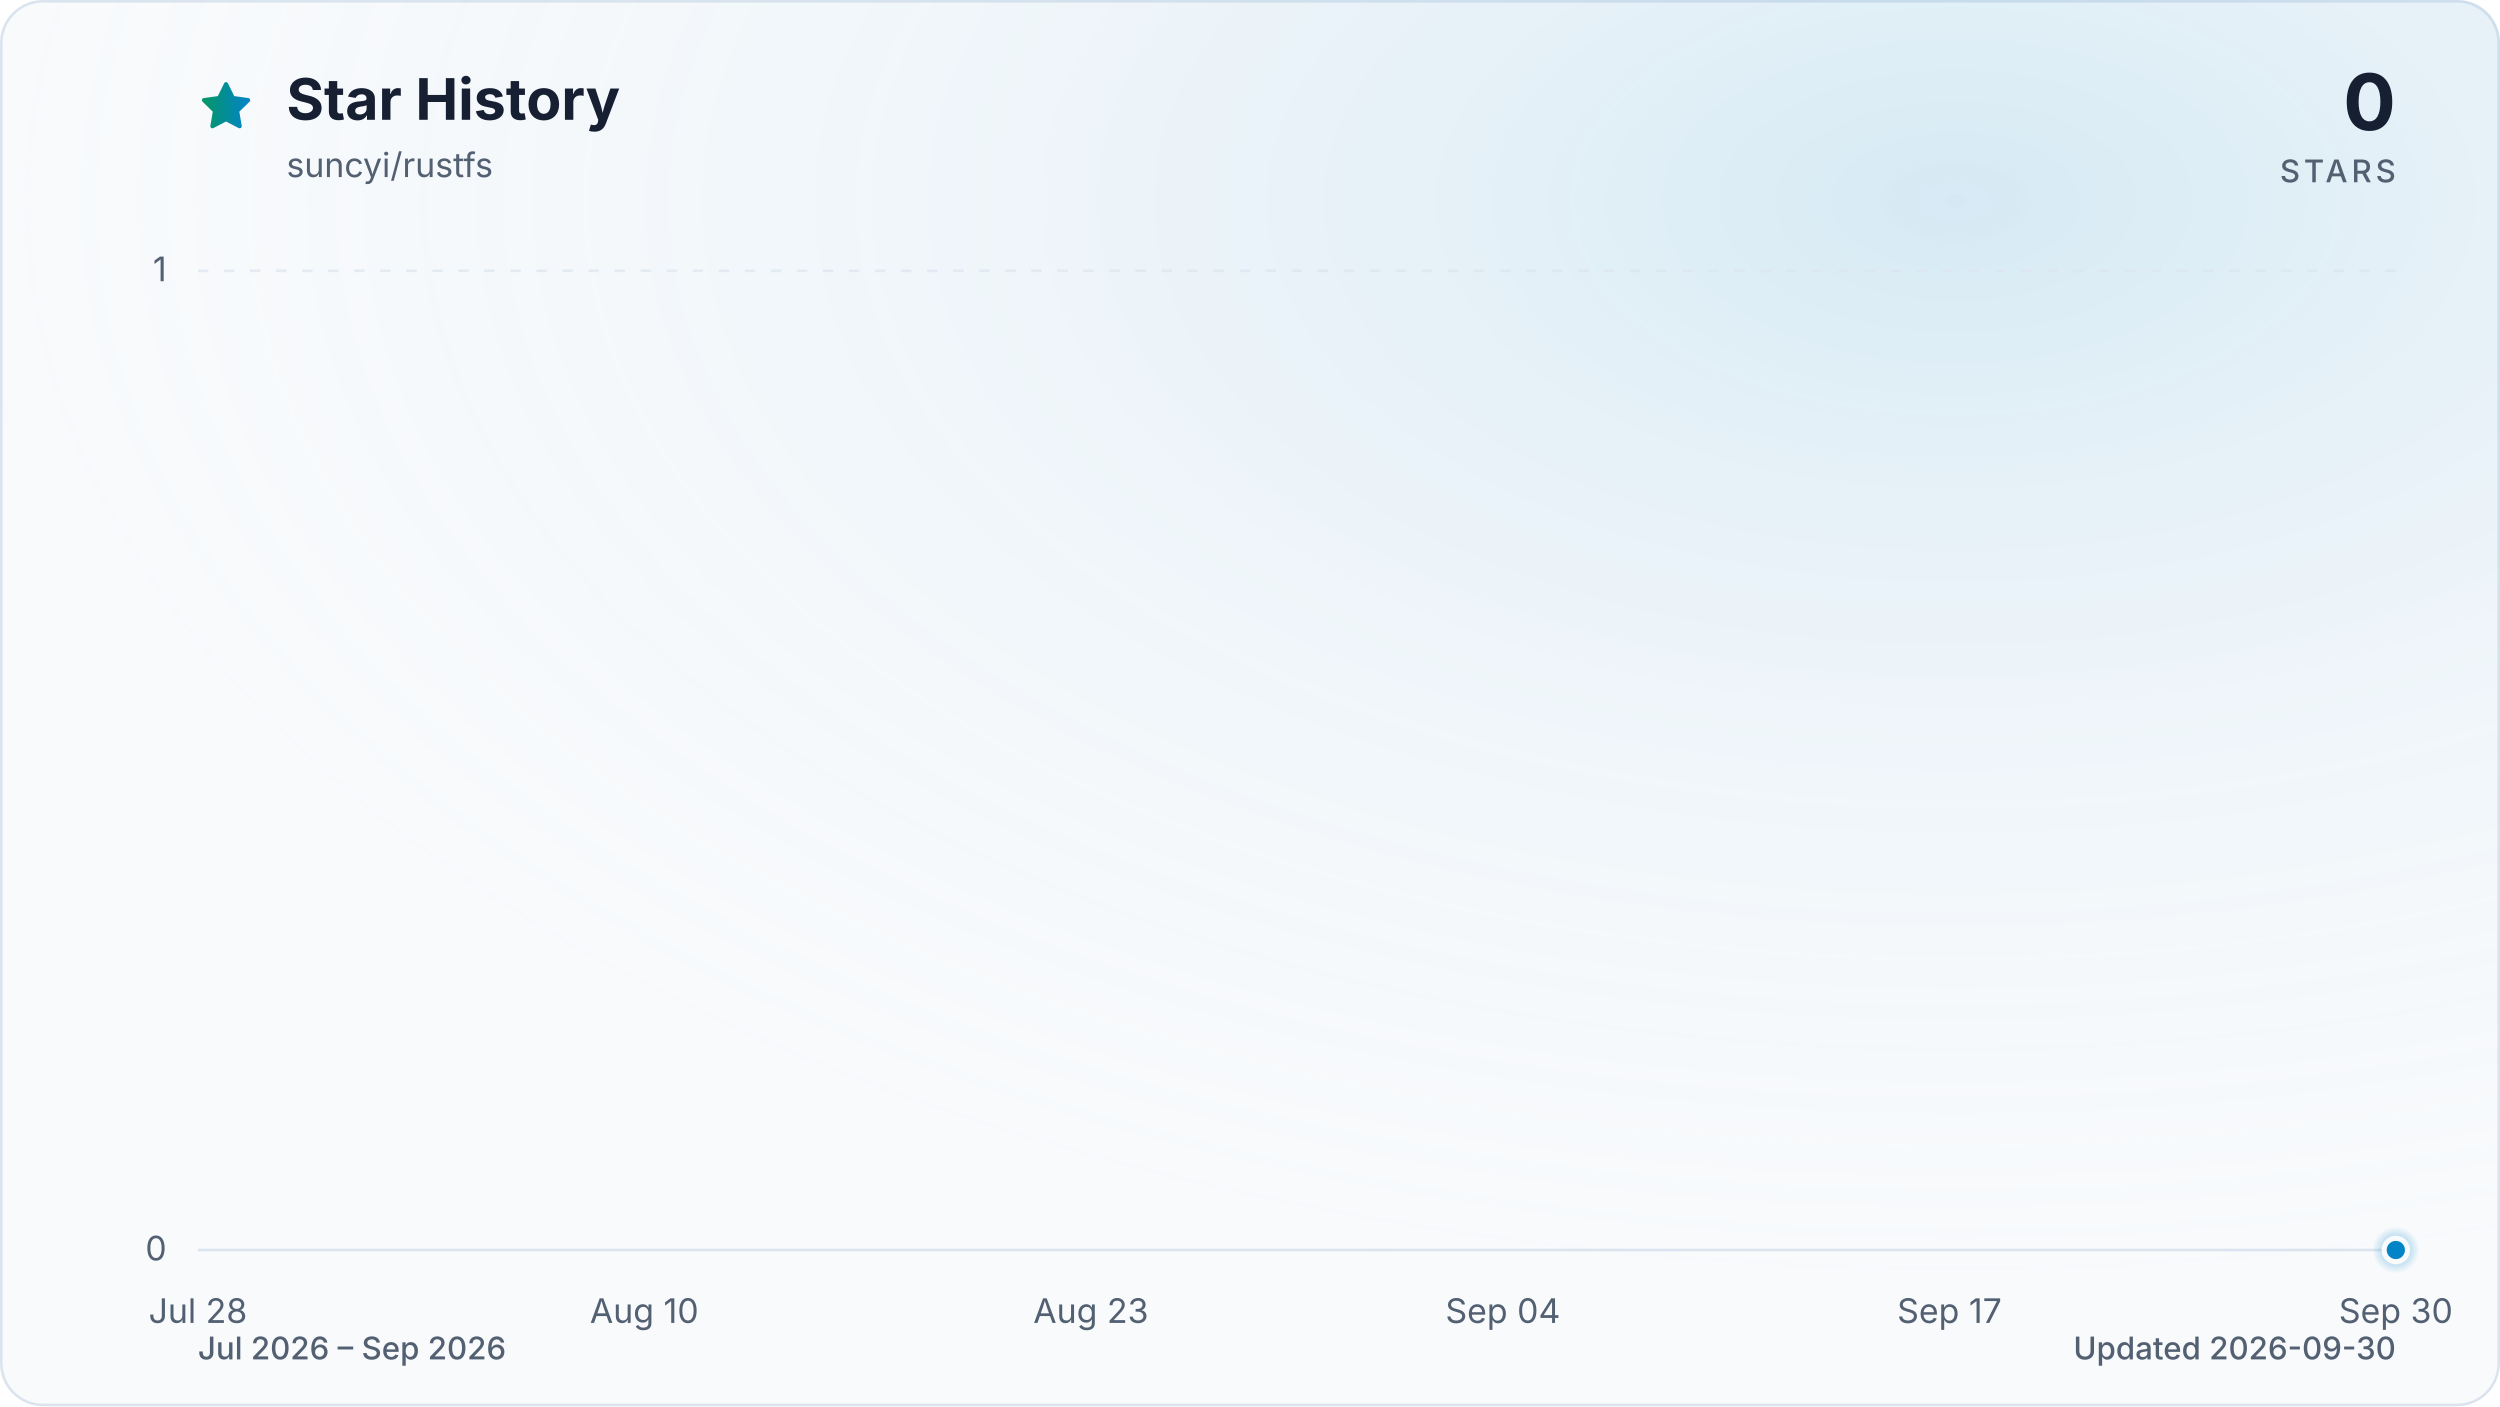
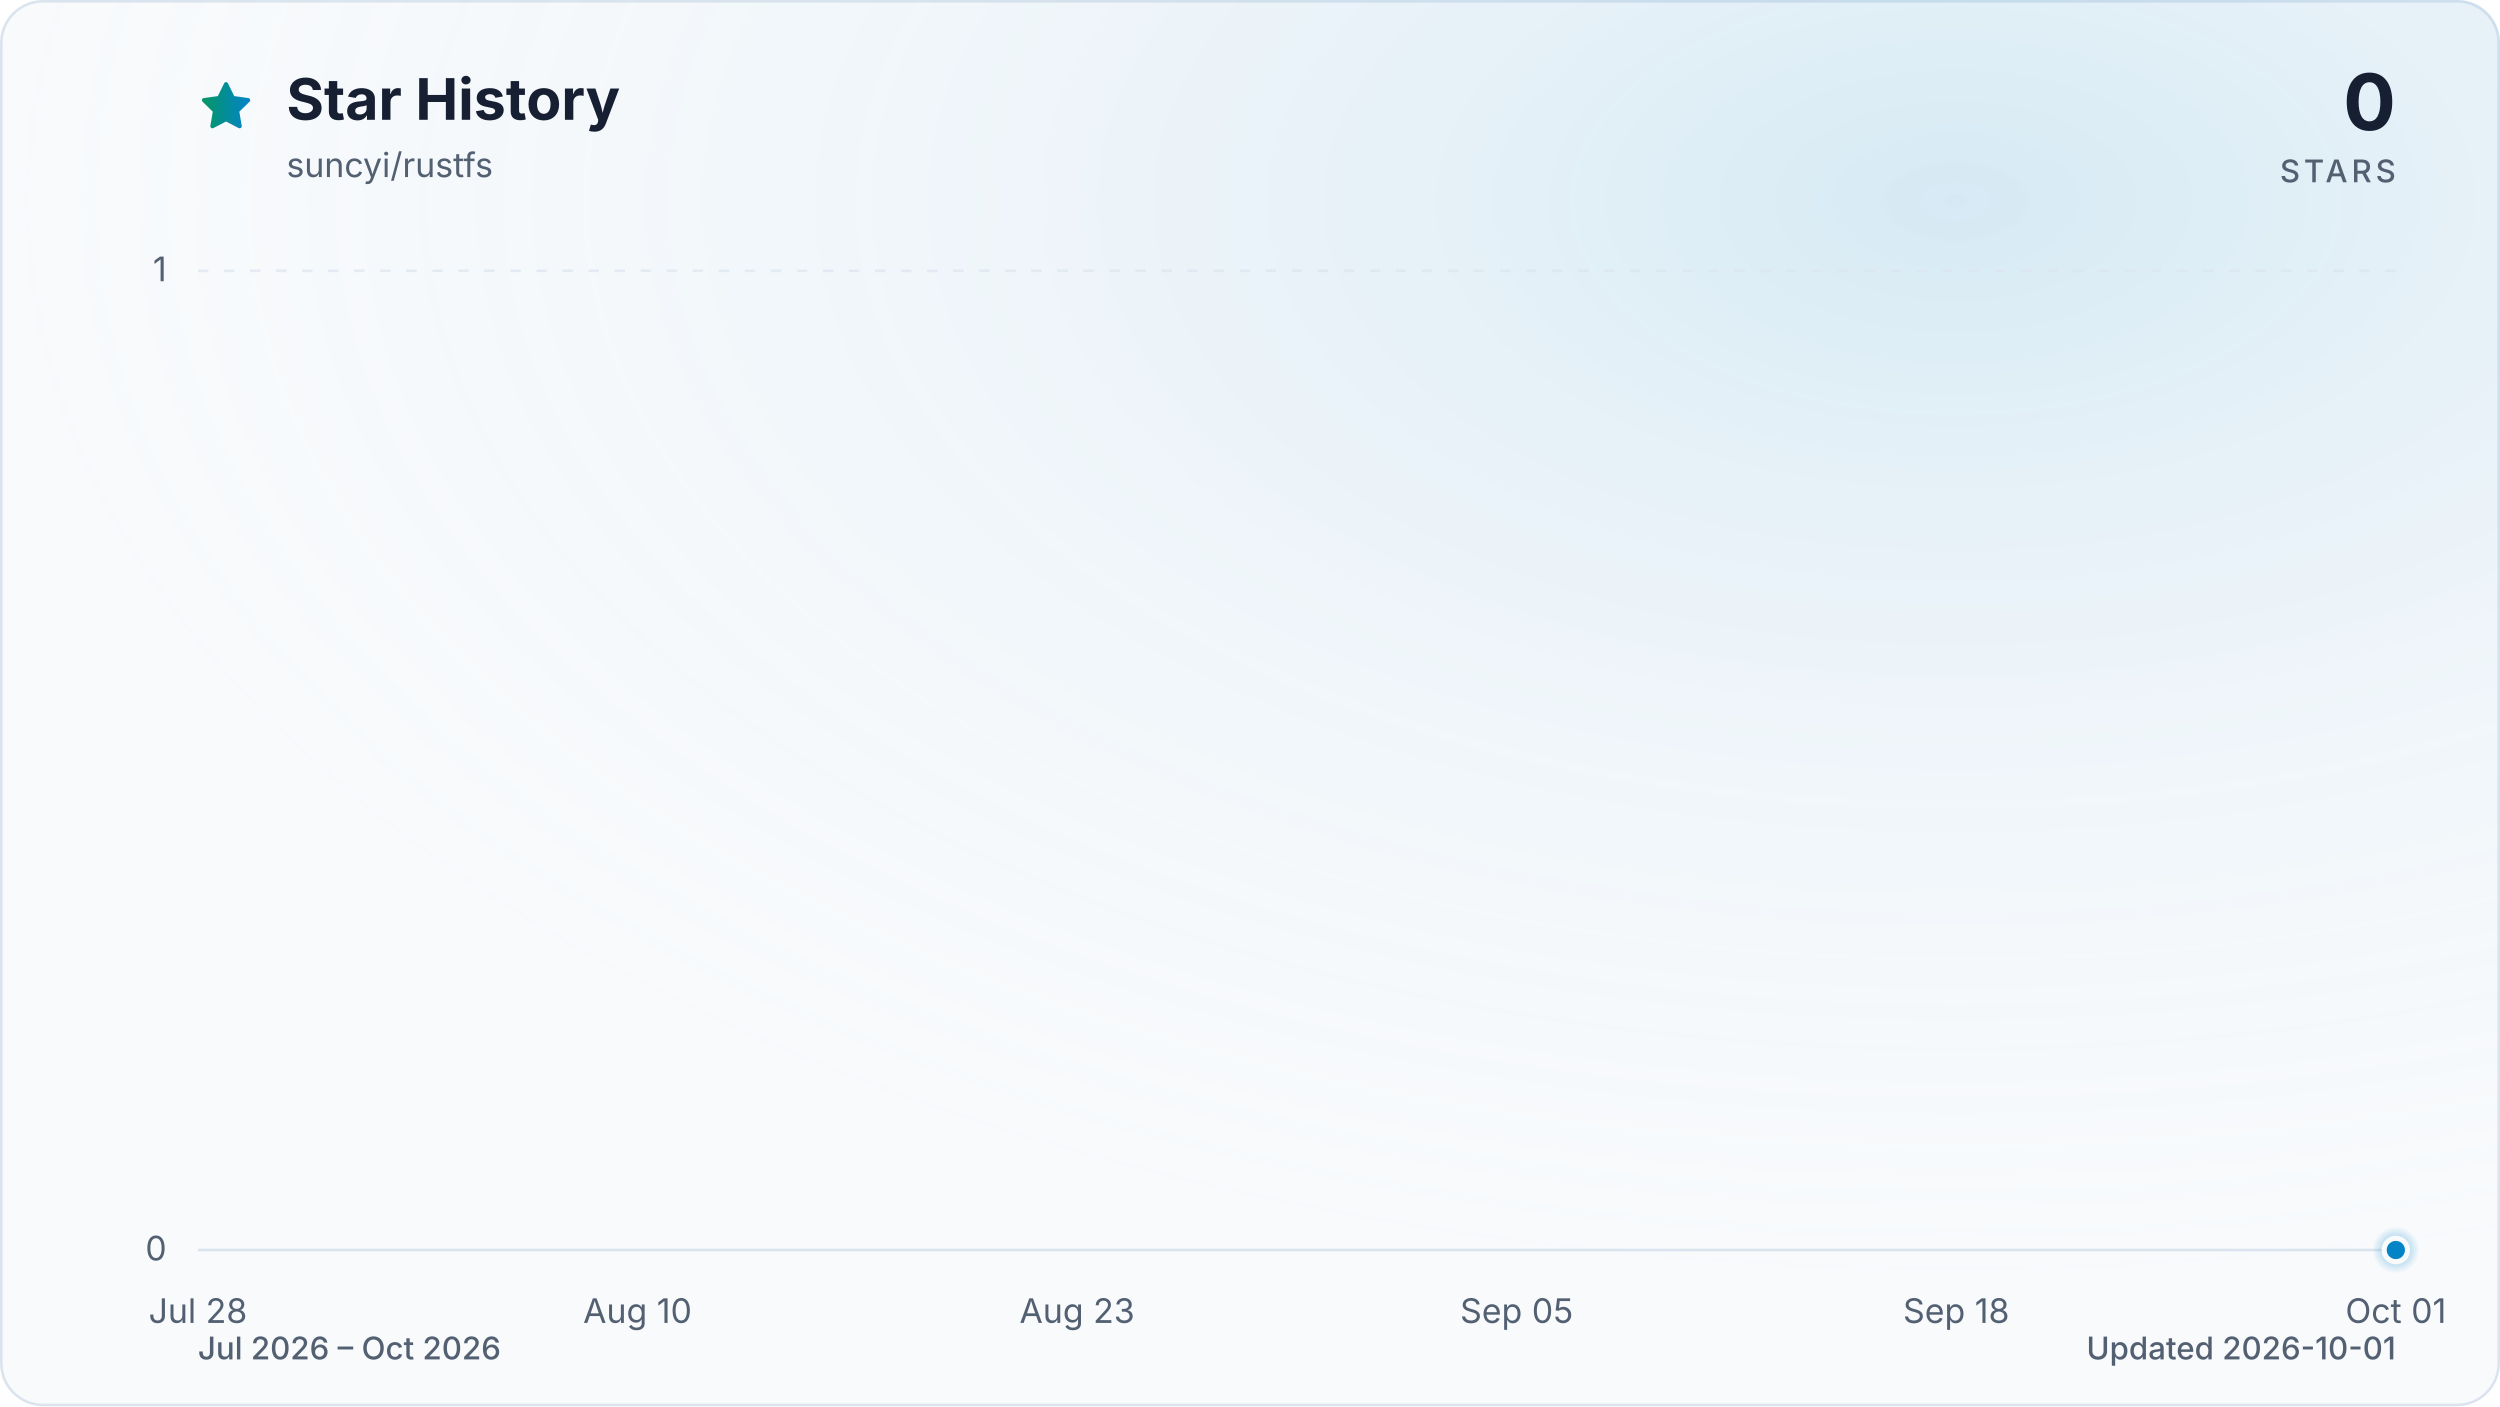
<svg xmlns="http://www.w3.org/2000/svg" viewBox="0 0 960 540" role="img" aria-labelledby="title description" data-style="gradient" data-variant="glow" data-animated="true">
  <defs>
    <linearGradient id="trend" x1="0" y1="0" x2="1" y2="0">
      <stop offset="0%" stop-color="#059669" />
      <stop offset="100%" stop-color="#0284c7" />
    </linearGradient>
    <linearGradient id="area" x1="0" y1="0" x2="0" y2="1">
      <stop offset="0%" stop-color="#059669" stop-opacity="0.30" />
      <stop offset="55%" stop-color="#0284c7" stop-opacity="0.10" />
      <stop offset="100%" stop-color="#0284c7" stop-opacity="0.01" />
    </linearGradient>
    <radialGradient id="marker-halo" cx="50%" cy="50%" r="50%">
      <stop offset="0%" stop-color="#0284c7" stop-opacity="0.55" />
      <stop offset="100%" stop-color="#0284c7" stop-opacity="0" />
    </radialGradient>
    <radialGradient id="surface-glow" cx="78%" cy="14%" r="80%">
      <stop offset="0%" stop-color="#0284c7" stop-opacity="0.14" />
      <stop offset="100%" stop-color="#f8fafc" stop-opacity="0" />
    </radialGradient>
    <filter id="trend-glow" x="-20%" y="-20%" width="140%" height="140%">
      <feGaussianBlur stdDeviation="7" />
    </filter>
  </defs>
  <style>
.trend-enter{transform-box:fill-box;transform-origin:center;animation:trend-enter 520ms cubic-bezier(0.16,1,0.3,1)}
.marker-enter{transform-box:fill-box;transform-origin:center;animation:marker-enter 320ms cubic-bezier(0.16,1,0.3,1) 200ms both}
.marker-pulse{transform-box:fill-box;transform-origin:center;animation:marker-pulse 2.6s ease-out infinite}
@keyframes trend-enter{from{opacity:.35;transform:translateY(10px)}to{opacity:1;transform:translateY(0)}}
@keyframes marker-enter{from{opacity:0;transform:scale(.4)}to{opacity:1;transform:scale(1)}}
@keyframes marker-pulse{0%{opacity:.5;transform:scale(.7)}70%,100%{opacity:0;transform:scale(2.1)}}
@media (prefers-reduced-motion:reduce){.trend-enter,.marker-enter,.marker-pulse{animation:none!important}}
@media (prefers-reduced-motion:reduce){.marker-pulse{opacity:0}}
</style>
  <rect x="0.5" y="0.5" width="959" height="539" fill="#f8fafc" stroke="#dbe4ee" stroke-width="1" rx="16" />
  <rect width="960" height="540" fill="url(#surface-glow)" rx="16" />
  <path d="M12 2.6l2.9 5.9 6.5.9-4.7 4.6 1.1 6.5-5.8-3-5.8 3 1.1-6.5-4.7-4.6 6.5-.9L12 2.6Z" transform="translate(76 30) scale(.9)" fill="url(#trend)" stroke="url(#trend)" stroke-width="1.8" stroke-linejoin="round" aria-hidden="true" />
  <text x="110" y="46" fill="#172033" font-family="ui-sans-serif, system-ui, -apple-system, BlinkMacSystemFont, 'Segoe UI', sans-serif" font-size="22" font-weight="700">Star History</text>
  <text x="110" y="68" fill="#526072" font-family="ui-sans-serif, system-ui, -apple-system, BlinkMacSystemFont, 'Segoe UI', sans-serif" font-size="13">suncyi/rustfs</text>
  <text x="920" y="50" fill="#172033" font-family="ui-sans-serif, system-ui, -apple-system, BlinkMacSystemFont, 'Segoe UI', sans-serif" font-size="30" font-weight="700" text-anchor="end">0</text>
  <text x="920" y="70" fill="#526072" font-family="ui-sans-serif, system-ui, -apple-system, BlinkMacSystemFont, 'Segoe UI', sans-serif" font-size="12" font-weight="500" letter-spacing="1.5" text-anchor="end">STARS</text>
  <line x1="76" y1="480.0" x2="920" y2="480.0" stroke="#dbe4ee" stroke-width="1" stroke-dasharray="0" opacity="1" />
  <text x="64" y="484.0" fill="#526072" font-family="ui-sans-serif, system-ui, -apple-system, BlinkMacSystemFont, 'Segoe UI', sans-serif" font-size="13" text-anchor="end">0</text>
  <line x1="76" y1="104.0" x2="920" y2="104.0" stroke="#dbe4ee" stroke-width="1" stroke-dasharray="4 6" opacity="0.7" />
  <text x="64" y="108.0" fill="#526072" font-family="ui-sans-serif, system-ui, -apple-system, BlinkMacSystemFont, 'Segoe UI', sans-serif" font-size="13" text-anchor="end">1</text>
  <text x="76.0" y="508" fill="#526072" font-family="ui-sans-serif, system-ui, -apple-system, BlinkMacSystemFont, 'Segoe UI', sans-serif" font-size="13" text-anchor="middle">Jul 28</text>
-   <text x="247.4" y="508" fill="#526072" font-family="ui-sans-serif, system-ui, -apple-system, BlinkMacSystemFont, 'Segoe UI', sans-serif" font-size="13" text-anchor="middle">Aug 10</text>
-   <text x="418.9" y="508" fill="#526072" font-family="ui-sans-serif, system-ui, -apple-system, BlinkMacSystemFont, 'Segoe UI', sans-serif" font-size="13" text-anchor="middle">Aug 23</text>
-   <text x="577.1" y="508" fill="#526072" font-family="ui-sans-serif, system-ui, -apple-system, BlinkMacSystemFont, 'Segoe UI', sans-serif" font-size="13" text-anchor="middle">Sep 04</text>
-   <text x="748.6" y="508" fill="#526072" font-family="ui-sans-serif, system-ui, -apple-system, BlinkMacSystemFont, 'Segoe UI', sans-serif" font-size="13" text-anchor="middle">Sep 17</text>
-   <text x="920.0" y="508" fill="#526072" font-family="ui-sans-serif, system-ui, -apple-system, BlinkMacSystemFont, 'Segoe UI', sans-serif" font-size="13" text-anchor="middle">Sep 30</text>
+   <text x="244.8" y="508" fill="#526072" font-family="ui-sans-serif, system-ui, -apple-system, BlinkMacSystemFont, 'Segoe UI', sans-serif" font-size="13" text-anchor="middle">Aug 10</text>
+   <text x="413.6" y="508" fill="#526072" font-family="ui-sans-serif, system-ui, -apple-system, BlinkMacSystemFont, 'Segoe UI', sans-serif" font-size="13" text-anchor="middle">Aug 23</text>
+   <text x="582.4" y="508" fill="#526072" font-family="ui-sans-serif, system-ui, -apple-system, BlinkMacSystemFont, 'Segoe UI', sans-serif" font-size="13" text-anchor="middle">Sep 05</text>
+   <text x="751.2" y="508" fill="#526072" font-family="ui-sans-serif, system-ui, -apple-system, BlinkMacSystemFont, 'Segoe UI', sans-serif" font-size="13" text-anchor="middle">Sep 18</text>
+   <text x="920.0" y="508" fill="#526072" font-family="ui-sans-serif, system-ui, -apple-system, BlinkMacSystemFont, 'Segoe UI', sans-serif" font-size="13" text-anchor="middle">Oct 01</text>
  <g class="trend-enter">
-     <path d="M 76.0 480.0 C 80.4 480.0, 84.8 480.0, 89.2 480.0 C 93.6 480.0, 98.0 480.0, 102.4 480.0 C 106.8 480.0, 111.2 480.0, 115.6 480.0 C 120.0 480.0, 124.4 480.0, 128.8 480.0 C 133.1 480.0, 137.5 480.0, 141.9 480.0 C 146.3 480.0, 150.7 480.0, 155.1 480.0 C 159.5 480.0, 163.9 480.0, 168.3 480.0 C 172.7 480.0, 177.1 480.0, 181.5 480.0 C 185.9 480.0, 190.3 480.0, 194.7 480.0 C 199.1 480.0, 203.5 480.0, 207.9 480.0 C 212.3 480.0, 216.7 480.0, 221.1 480.0 C 225.5 480.0, 229.9 480.0, 234.3 480.0 C 238.6 480.0, 243.0 480.0, 247.4 480.0 C 251.8 480.0, 256.2 480.0, 260.6 480.0 C 265.0 480.0, 269.4 480.0, 273.8 480.0 C 278.2 480.0, 282.6 480.0, 287.0 480.0 C 291.4 480.0, 295.8 480.0, 300.2 480.0 C 304.6 480.0, 309.0 480.0, 313.4 480.0 C 317.8 480.0, 322.2 480.0, 326.6 480.0 C 331.0 480.0, 335.4 480.0, 339.8 480.0 C 344.1 480.0, 348.5 480.0, 352.9 480.0 C 357.3 480.0, 361.7 480.0, 366.1 480.0 C 370.5 480.0, 374.9 480.0, 379.3 480.0 C 383.7 480.0, 388.1 480.0, 392.5 480.0 C 396.9 480.0, 401.3 480.0, 405.7 480.0 C 410.1 480.0, 414.5 480.0, 418.9 480.0 C 423.3 480.0, 427.7 480.0, 432.1 480.0 C 436.5 480.0, 440.9 480.0, 445.3 480.0 C 449.6 480.0, 454.0 480.0, 458.4 480.0 C 462.8 480.0, 467.2 480.0, 471.6 480.0 C 476.0 480.0, 480.4 480.0, 484.8 480.0 C 489.2 480.0, 493.6 480.0, 498.0 480.0 C 502.4 480.0, 506.8 480.0, 511.2 480.0 C 515.6 480.0, 520.0 480.0, 524.4 480.0 C 528.8 480.0, 533.2 480.0, 537.6 480.0 C 542.0 480.0, 546.4 480.0, 550.8 480.0 C 555.1 480.0, 559.5 480.0, 563.9 480.0 C 568.3 480.0, 572.7 480.0, 577.1 480.0 C 581.5 480.0, 585.9 480.0, 590.3 480.0 C 594.7 480.0, 599.1 480.0, 603.5 480.0 C 607.9 480.0, 612.3 480.0, 616.7 480.0 C 621.1 480.0, 625.5 480.0, 629.9 480.0 C 634.3 480.0, 638.7 480.0, 643.1 480.0 C 647.5 480.0, 651.9 480.0, 656.3 480.0 C 660.6 480.0, 665.0 480.0, 669.4 480.0 C 673.8 480.0, 678.2 480.0, 682.6 480.0 C 687.0 480.0, 691.4 480.0, 695.8 480.0 C 700.2 480.0, 704.6 480.0, 709.0 480.0 C 713.4 480.0, 717.8 480.0, 722.2 480.0 C 726.6 480.0, 731.0 480.0, 735.4 480.0 C 739.8 480.0, 744.2 480.0, 748.6 480.0 C 753.0 480.0, 757.4 480.0, 761.8 480.0 C 766.1 480.0, 770.5 480.0, 774.9 480.0 C 779.3 480.0, 783.7 480.0, 788.1 480.0 C 792.5 480.0, 796.9 480.0, 801.3 480.0 C 805.7 480.0, 810.1 480.0, 814.5 480.0 C 818.9 480.0, 823.3 480.0, 827.7 480.0 C 832.1 480.0, 836.5 480.0, 840.9 480.0 C 845.3 480.0, 849.7 480.0, 854.1 480.0 C 858.5 480.0, 862.9 480.0, 867.3 480.0 C 871.6 480.0, 876.0 480.0, 880.4 480.0 C 884.8 480.0, 889.2 480.0, 893.6 480.0 C 898.0 480.0, 902.4 480.0, 906.8 480.0 C 911.2 480.0, 915.6 480.0, 920.0 480.0 L 920.0 480.0 L 76.0 480.0 Z" fill="url(#area)" />
-     <path d="M 76.0 480.0 C 80.4 480.0, 84.8 480.0, 89.2 480.0 C 93.6 480.0, 98.0 480.0, 102.4 480.0 C 106.8 480.0, 111.2 480.0, 115.6 480.0 C 120.0 480.0, 124.4 480.0, 128.8 480.0 C 133.1 480.0, 137.5 480.0, 141.9 480.0 C 146.3 480.0, 150.7 480.0, 155.1 480.0 C 159.5 480.0, 163.9 480.0, 168.3 480.0 C 172.7 480.0, 177.1 480.0, 181.5 480.0 C 185.9 480.0, 190.3 480.0, 194.7 480.0 C 199.1 480.0, 203.5 480.0, 207.9 480.0 C 212.3 480.0, 216.7 480.0, 221.1 480.0 C 225.5 480.0, 229.9 480.0, 234.3 480.0 C 238.6 480.0, 243.0 480.0, 247.4 480.0 C 251.8 480.0, 256.2 480.0, 260.6 480.0 C 265.0 480.0, 269.4 480.0, 273.8 480.0 C 278.2 480.0, 282.6 480.0, 287.0 480.0 C 291.4 480.0, 295.8 480.0, 300.2 480.0 C 304.6 480.0, 309.0 480.0, 313.4 480.0 C 317.8 480.0, 322.2 480.0, 326.6 480.0 C 331.0 480.0, 335.4 480.0, 339.8 480.0 C 344.1 480.0, 348.5 480.0, 352.9 480.0 C 357.3 480.0, 361.7 480.0, 366.1 480.0 C 370.5 480.0, 374.9 480.0, 379.3 480.0 C 383.7 480.0, 388.1 480.0, 392.5 480.0 C 396.9 480.0, 401.3 480.0, 405.7 480.0 C 410.1 480.0, 414.5 480.0, 418.9 480.0 C 423.3 480.0, 427.7 480.0, 432.1 480.0 C 436.5 480.0, 440.9 480.0, 445.3 480.0 C 449.6 480.0, 454.0 480.0, 458.4 480.0 C 462.8 480.0, 467.2 480.0, 471.6 480.0 C 476.0 480.0, 480.4 480.0, 484.8 480.0 C 489.2 480.0, 493.6 480.0, 498.0 480.0 C 502.4 480.0, 506.8 480.0, 511.2 480.0 C 515.6 480.0, 520.0 480.0, 524.4 480.0 C 528.8 480.0, 533.2 480.0, 537.6 480.0 C 542.0 480.0, 546.4 480.0, 550.8 480.0 C 555.1 480.0, 559.5 480.0, 563.9 480.0 C 568.3 480.0, 572.7 480.0, 577.1 480.0 C 581.5 480.0, 585.9 480.0, 590.3 480.0 C 594.7 480.0, 599.1 480.0, 603.5 480.0 C 607.9 480.0, 612.3 480.0, 616.7 480.0 C 621.1 480.0, 625.5 480.0, 629.9 480.0 C 634.3 480.0, 638.7 480.0, 643.1 480.0 C 647.5 480.0, 651.9 480.0, 656.3 480.0 C 660.6 480.0, 665.0 480.0, 669.4 480.0 C 673.8 480.0, 678.2 480.0, 682.6 480.0 C 687.0 480.0, 691.4 480.0, 695.8 480.0 C 700.2 480.0, 704.6 480.0, 709.0 480.0 C 713.4 480.0, 717.8 480.0, 722.2 480.0 C 726.6 480.0, 731.0 480.0, 735.4 480.0 C 739.8 480.0, 744.2 480.0, 748.6 480.0 C 753.0 480.0, 757.4 480.0, 761.8 480.0 C 766.1 480.0, 770.5 480.0, 774.9 480.0 C 779.3 480.0, 783.7 480.0, 788.1 480.0 C 792.5 480.0, 796.9 480.0, 801.3 480.0 C 805.7 480.0, 810.1 480.0, 814.5 480.0 C 818.9 480.0, 823.3 480.0, 827.7 480.0 C 832.1 480.0, 836.5 480.0, 840.9 480.0 C 845.3 480.0, 849.7 480.0, 854.1 480.0 C 858.5 480.0, 862.9 480.0, 867.3 480.0 C 871.6 480.0, 876.0 480.0, 880.4 480.0 C 884.8 480.0, 889.2 480.0, 893.6 480.0 C 898.0 480.0, 902.4 480.0, 906.8 480.0 C 911.2 480.0, 915.6 480.0, 920.0 480.0" fill="none" stroke="url(#trend)" stroke-width="12" stroke-linecap="round" stroke-linejoin="round" opacity="0.16" filter="url(#trend-glow)" />
-     <path d="M 76.0 480.0 C 80.4 480.0, 84.8 480.0, 89.2 480.0 C 93.6 480.0, 98.0 480.0, 102.4 480.0 C 106.8 480.0, 111.2 480.0, 115.6 480.0 C 120.0 480.0, 124.4 480.0, 128.8 480.0 C 133.1 480.0, 137.5 480.0, 141.9 480.0 C 146.3 480.0, 150.7 480.0, 155.1 480.0 C 159.5 480.0, 163.9 480.0, 168.3 480.0 C 172.7 480.0, 177.1 480.0, 181.5 480.0 C 185.9 480.0, 190.3 480.0, 194.7 480.0 C 199.1 480.0, 203.5 480.0, 207.9 480.0 C 212.3 480.0, 216.7 480.0, 221.1 480.0 C 225.5 480.0, 229.9 480.0, 234.3 480.0 C 238.6 480.0, 243.0 480.0, 247.4 480.0 C 251.8 480.0, 256.2 480.0, 260.6 480.0 C 265.0 480.0, 269.4 480.0, 273.8 480.0 C 278.2 480.0, 282.6 480.0, 287.0 480.0 C 291.4 480.0, 295.8 480.0, 300.2 480.0 C 304.6 480.0, 309.0 480.0, 313.4 480.0 C 317.8 480.0, 322.2 480.0, 326.6 480.0 C 331.0 480.0, 335.4 480.0, 339.8 480.0 C 344.1 480.0, 348.5 480.0, 352.9 480.0 C 357.3 480.0, 361.7 480.0, 366.1 480.0 C 370.5 480.0, 374.9 480.0, 379.3 480.0 C 383.7 480.0, 388.1 480.0, 392.5 480.0 C 396.9 480.0, 401.3 480.0, 405.7 480.0 C 410.1 480.0, 414.5 480.0, 418.9 480.0 C 423.3 480.0, 427.7 480.0, 432.1 480.0 C 436.5 480.0, 440.9 480.0, 445.3 480.0 C 449.6 480.0, 454.0 480.0, 458.4 480.0 C 462.8 480.0, 467.2 480.0, 471.6 480.0 C 476.0 480.0, 480.4 480.0, 484.8 480.0 C 489.2 480.0, 493.6 480.0, 498.0 480.0 C 502.4 480.0, 506.8 480.0, 511.2 480.0 C 515.6 480.0, 520.0 480.0, 524.4 480.0 C 528.8 480.0, 533.2 480.0, 537.6 480.0 C 542.0 480.0, 546.4 480.0, 550.8 480.0 C 555.1 480.0, 559.5 480.0, 563.9 480.0 C 568.3 480.0, 572.7 480.0, 577.1 480.0 C 581.5 480.0, 585.9 480.0, 590.3 480.0 C 594.7 480.0, 599.1 480.0, 603.5 480.0 C 607.9 480.0, 612.3 480.0, 616.7 480.0 C 621.1 480.0, 625.5 480.0, 629.9 480.0 C 634.3 480.0, 638.7 480.0, 643.1 480.0 C 647.5 480.0, 651.9 480.0, 656.3 480.0 C 660.6 480.0, 665.0 480.0, 669.4 480.0 C 673.8 480.0, 678.2 480.0, 682.6 480.0 C 687.0 480.0, 691.4 480.0, 695.8 480.0 C 700.2 480.0, 704.6 480.0, 709.0 480.0 C 713.4 480.0, 717.8 480.0, 722.2 480.0 C 726.6 480.0, 731.0 480.0, 735.4 480.0 C 739.8 480.0, 744.2 480.0, 748.6 480.0 C 753.0 480.0, 757.4 480.0, 761.8 480.0 C 766.1 480.0, 770.5 480.0, 774.9 480.0 C 779.3 480.0, 783.7 480.0, 788.1 480.0 C 792.5 480.0, 796.9 480.0, 801.3 480.0 C 805.7 480.0, 810.1 480.0, 814.5 480.0 C 818.9 480.0, 823.3 480.0, 827.7 480.0 C 832.1 480.0, 836.5 480.0, 840.9 480.0 C 845.3 480.0, 849.7 480.0, 854.1 480.0 C 858.5 480.0, 862.9 480.0, 867.3 480.0 C 871.6 480.0, 876.0 480.0, 880.4 480.0 C 884.8 480.0, 889.2 480.0, 893.6 480.0 C 898.0 480.0, 902.4 480.0, 906.8 480.0 C 911.2 480.0, 915.6 480.0, 920.0 480.0" fill="none" stroke="url(#trend)" stroke-width="3" stroke-linecap="round" stroke-linejoin="round" />
+     <path d="M 76.0 480.0 C 80.3 480.0, 84.7 480.0, 89.0 480.0 C 93.3 480.0, 97.6 480.0, 102.0 480.0 C 106.3 480.0, 110.6 480.0, 115.0 480.0 C 119.3 480.0, 123.6 480.0, 127.9 480.0 C 132.3 480.0, 136.6 480.0, 140.9 480.0 C 145.3 480.0, 149.6 480.0, 153.9 480.0 C 158.2 480.0, 162.6 480.0, 166.9 480.0 C 171.2 480.0, 175.5 480.0, 179.9 480.0 C 184.2 480.0, 188.5 480.0, 192.9 480.0 C 197.2 480.0, 201.5 480.0, 205.8 480.0 C 210.2 480.0, 214.5 480.0, 218.8 480.0 C 223.2 480.0, 227.5 480.0, 231.8 480.0 C 236.1 480.0, 240.5 480.0, 244.8 480.0 C 249.1 480.0, 253.5 480.0, 257.8 480.0 C 262.1 480.0, 266.4 480.0, 270.8 480.0 C 275.1 480.0, 279.4 480.0, 283.8 480.0 C 288.1 480.0, 292.4 480.0, 296.7 480.0 C 301.1 480.0, 305.4 480.0, 309.7 480.0 C 314.1 480.0, 318.4 480.0, 322.7 480.0 C 327.0 480.0, 331.4 480.0, 335.7 480.0 C 340.0 480.0, 344.3 480.0, 348.7 480.0 C 353.0 480.0, 357.3 480.0, 361.7 480.0 C 366.0 480.0, 370.3 480.0, 374.6 480.0 C 379.0 480.0, 383.3 480.0, 387.6 480.0 C 392.0 480.0, 396.3 480.0, 400.6 480.0 C 404.9 480.0, 409.3 480.0, 413.6 480.0 C 417.9 480.0, 422.3 480.0, 426.6 480.0 C 430.9 480.0, 435.2 480.0, 439.6 480.0 C 443.9 480.0, 448.2 480.0, 452.6 480.0 C 456.9 480.0, 461.2 480.0, 465.5 480.0 C 469.9 480.0, 474.2 480.0, 478.5 480.0 C 482.9 480.0, 487.2 480.0, 491.5 480.0 C 495.8 480.0, 500.2 480.0, 504.5 480.0 C 508.8 480.0, 513.1 480.0, 517.5 480.0 C 521.8 480.0, 526.1 480.0, 530.5 480.0 C 534.8 480.0, 539.1 480.0, 543.4 480.0 C 547.8 480.0, 552.1 480.0, 556.4 480.0 C 560.8 480.0, 565.1 480.0, 569.4 480.0 C 573.7 480.0, 578.1 480.0, 582.4 480.0 C 586.7 480.0, 591.1 480.0, 595.4 480.0 C 599.7 480.0, 604.0 480.0, 608.4 480.0 C 612.7 480.0, 617.0 480.0, 621.4 480.0 C 625.7 480.0, 630.0 480.0, 634.3 480.0 C 638.7 480.0, 643.0 480.0, 647.3 480.0 C 651.7 480.0, 656.0 480.0, 660.3 480.0 C 664.6 480.0, 669.0 480.0, 673.3 480.0 C 677.6 480.0, 681.9 480.0, 686.3 480.0 C 690.6 480.0, 694.9 480.0, 699.3 480.0 C 703.6 480.0, 707.9 480.0, 712.2 480.0 C 716.6 480.0, 720.9 480.0, 725.2 480.0 C 729.6 480.0, 733.9 480.0, 738.2 480.0 C 742.5 480.0, 746.9 480.0, 751.2 480.0 C 755.5 480.0, 759.9 480.0, 764.2 480.0 C 768.5 480.0, 772.8 480.0, 777.2 480.0 C 781.5 480.0, 785.8 480.0, 790.2 480.0 C 794.5 480.0, 798.8 480.0, 803.1 480.0 C 807.5 480.0, 811.8 480.0, 816.1 480.0 C 820.5 480.0, 824.8 480.0, 829.1 480.0 C 833.4 480.0, 837.8 480.0, 842.1 480.0 C 846.4 480.0, 850.7 480.0, 855.1 480.0 C 859.4 480.0, 863.7 480.0, 868.1 480.0 C 872.4 480.0, 876.7 480.0, 881.0 480.0 C 885.4 480.0, 889.7 480.0, 894.0 480.0 C 898.4 480.0, 902.7 480.0, 907.0 480.0 C 911.3 480.0, 915.7 480.0, 920.0 480.0 L 920.0 480.0 L 76.0 480.0 Z" fill="url(#area)" />
+     <path d="M 76.0 480.0 C 80.3 480.0, 84.7 480.0, 89.0 480.0 C 93.3 480.0, 97.6 480.0, 102.0 480.0 C 106.3 480.0, 110.6 480.0, 115.0 480.0 C 119.3 480.0, 123.6 480.0, 127.9 480.0 C 132.3 480.0, 136.6 480.0, 140.9 480.0 C 145.3 480.0, 149.6 480.0, 153.9 480.0 C 158.2 480.0, 162.6 480.0, 166.9 480.0 C 171.2 480.0, 175.5 480.0, 179.9 480.0 C 184.2 480.0, 188.5 480.0, 192.9 480.0 C 197.2 480.0, 201.5 480.0, 205.8 480.0 C 210.2 480.0, 214.5 480.0, 218.8 480.0 C 223.2 480.0, 227.5 480.0, 231.8 480.0 C 236.1 480.0, 240.5 480.0, 244.8 480.0 C 249.1 480.0, 253.5 480.0, 257.8 480.0 C 262.1 480.0, 266.4 480.0, 270.8 480.0 C 275.1 480.0, 279.4 480.0, 283.8 480.0 C 288.1 480.0, 292.4 480.0, 296.7 480.0 C 301.1 480.0, 305.4 480.0, 309.7 480.0 C 314.1 480.0, 318.4 480.0, 322.7 480.0 C 327.0 480.0, 331.4 480.0, 335.7 480.0 C 340.0 480.0, 344.3 480.0, 348.7 480.0 C 353.0 480.0, 357.3 480.0, 361.7 480.0 C 366.0 480.0, 370.3 480.0, 374.6 480.0 C 379.0 480.0, 383.3 480.0, 387.6 480.0 C 392.0 480.0, 396.3 480.0, 400.6 480.0 C 404.9 480.0, 409.3 480.0, 413.6 480.0 C 417.9 480.0, 422.3 480.0, 426.6 480.0 C 430.9 480.0, 435.2 480.0, 439.6 480.0 C 443.9 480.0, 448.2 480.0, 452.6 480.0 C 456.9 480.0, 461.2 480.0, 465.5 480.0 C 469.9 480.0, 474.2 480.0, 478.5 480.0 C 482.9 480.0, 487.2 480.0, 491.5 480.0 C 495.8 480.0, 500.2 480.0, 504.5 480.0 C 508.8 480.0, 513.1 480.0, 517.5 480.0 C 521.8 480.0, 526.1 480.0, 530.5 480.0 C 534.8 480.0, 539.1 480.0, 543.4 480.0 C 547.8 480.0, 552.1 480.0, 556.4 480.0 C 560.8 480.0, 565.1 480.0, 569.4 480.0 C 573.7 480.0, 578.1 480.0, 582.4 480.0 C 586.7 480.0, 591.1 480.0, 595.4 480.0 C 599.7 480.0, 604.0 480.0, 608.4 480.0 C 612.7 480.0, 617.0 480.0, 621.4 480.0 C 625.7 480.0, 630.0 480.0, 634.3 480.0 C 638.7 480.0, 643.0 480.0, 647.3 480.0 C 651.7 480.0, 656.0 480.0, 660.3 480.0 C 664.6 480.0, 669.0 480.0, 673.3 480.0 C 677.6 480.0, 681.9 480.0, 686.3 480.0 C 690.6 480.0, 694.9 480.0, 699.3 480.0 C 703.6 480.0, 707.9 480.0, 712.2 480.0 C 716.6 480.0, 720.9 480.0, 725.2 480.0 C 729.6 480.0, 733.9 480.0, 738.2 480.0 C 742.5 480.0, 746.9 480.0, 751.2 480.0 C 755.5 480.0, 759.9 480.0, 764.2 480.0 C 768.5 480.0, 772.8 480.0, 777.2 480.0 C 781.5 480.0, 785.8 480.0, 790.2 480.0 C 794.5 480.0, 798.8 480.0, 803.1 480.0 C 807.5 480.0, 811.8 480.0, 816.1 480.0 C 820.5 480.0, 824.8 480.0, 829.1 480.0 C 833.4 480.0, 837.8 480.0, 842.1 480.0 C 846.4 480.0, 850.7 480.0, 855.1 480.0 C 859.4 480.0, 863.7 480.0, 868.1 480.0 C 872.4 480.0, 876.7 480.0, 881.0 480.0 C 885.4 480.0, 889.7 480.0, 894.0 480.0 C 898.4 480.0, 902.7 480.0, 907.0 480.0 C 911.3 480.0, 915.7 480.0, 920.0 480.0" fill="none" stroke="url(#trend)" stroke-width="12" stroke-linecap="round" stroke-linejoin="round" opacity="0.16" filter="url(#trend-glow)" />
+     <path d="M 76.0 480.0 C 80.3 480.0, 84.7 480.0, 89.0 480.0 C 93.3 480.0, 97.6 480.0, 102.0 480.0 C 106.3 480.0, 110.6 480.0, 115.0 480.0 C 119.3 480.0, 123.6 480.0, 127.9 480.0 C 132.3 480.0, 136.6 480.0, 140.9 480.0 C 145.3 480.0, 149.6 480.0, 153.9 480.0 C 158.2 480.0, 162.6 480.0, 166.9 480.0 C 171.2 480.0, 175.5 480.0, 179.9 480.0 C 184.2 480.0, 188.5 480.0, 192.9 480.0 C 197.2 480.0, 201.5 480.0, 205.8 480.0 C 210.2 480.0, 214.5 480.0, 218.8 480.0 C 223.2 480.0, 227.5 480.0, 231.8 480.0 C 236.1 480.0, 240.5 480.0, 244.8 480.0 C 249.1 480.0, 253.5 480.0, 257.8 480.0 C 262.1 480.0, 266.4 480.0, 270.8 480.0 C 275.1 480.0, 279.4 480.0, 283.8 480.0 C 288.1 480.0, 292.4 480.0, 296.7 480.0 C 301.1 480.0, 305.4 480.0, 309.7 480.0 C 314.1 480.0, 318.4 480.0, 322.7 480.0 C 327.0 480.0, 331.4 480.0, 335.7 480.0 C 340.0 480.0, 344.3 480.0, 348.7 480.0 C 353.0 480.0, 357.3 480.0, 361.7 480.0 C 366.0 480.0, 370.3 480.0, 374.6 480.0 C 379.0 480.0, 383.3 480.0, 387.6 480.0 C 392.0 480.0, 396.3 480.0, 400.6 480.0 C 404.9 480.0, 409.3 480.0, 413.6 480.0 C 417.9 480.0, 422.3 480.0, 426.6 480.0 C 430.9 480.0, 435.2 480.0, 439.6 480.0 C 443.9 480.0, 448.2 480.0, 452.6 480.0 C 456.9 480.0, 461.2 480.0, 465.5 480.0 C 469.9 480.0, 474.2 480.0, 478.5 480.0 C 482.9 480.0, 487.2 480.0, 491.5 480.0 C 495.8 480.0, 500.2 480.0, 504.5 480.0 C 508.8 480.0, 513.1 480.0, 517.5 480.0 C 521.8 480.0, 526.1 480.0, 530.5 480.0 C 534.8 480.0, 539.1 480.0, 543.4 480.0 C 547.8 480.0, 552.1 480.0, 556.4 480.0 C 560.8 480.0, 565.1 480.0, 569.4 480.0 C 573.7 480.0, 578.1 480.0, 582.4 480.0 C 586.7 480.0, 591.1 480.0, 595.4 480.0 C 599.7 480.0, 604.0 480.0, 608.4 480.0 C 612.7 480.0, 617.0 480.0, 621.4 480.0 C 625.7 480.0, 630.0 480.0, 634.3 480.0 C 638.7 480.0, 643.0 480.0, 647.3 480.0 C 651.7 480.0, 656.0 480.0, 660.3 480.0 C 664.6 480.0, 669.0 480.0, 673.3 480.0 C 677.6 480.0, 681.9 480.0, 686.3 480.0 C 690.6 480.0, 694.9 480.0, 699.3 480.0 C 703.6 480.0, 707.9 480.0, 712.2 480.0 C 716.6 480.0, 720.9 480.0, 725.2 480.0 C 729.6 480.0, 733.9 480.0, 738.2 480.0 C 742.5 480.0, 746.9 480.0, 751.2 480.0 C 755.5 480.0, 759.9 480.0, 764.2 480.0 C 768.5 480.0, 772.8 480.0, 777.2 480.0 C 781.5 480.0, 785.8 480.0, 790.2 480.0 C 794.5 480.0, 798.8 480.0, 803.1 480.0 C 807.5 480.0, 811.8 480.0, 816.1 480.0 C 820.5 480.0, 824.8 480.0, 829.1 480.0 C 833.4 480.0, 837.8 480.0, 842.1 480.0 C 846.4 480.0, 850.7 480.0, 855.1 480.0 C 859.4 480.0, 863.7 480.0, 868.1 480.0 C 872.4 480.0, 876.7 480.0, 881.0 480.0 C 885.4 480.0, 889.7 480.0, 894.0 480.0 C 898.4 480.0, 902.7 480.0, 907.0 480.0 C 911.3 480.0, 915.7 480.0, 920.0 480.0" fill="none" stroke="url(#trend)" stroke-width="3" stroke-linecap="round" stroke-linejoin="round" />
  </g>
  <g class="marker-enter">
    <circle class="marker-pulse" cx="920.0" cy="480.0" r="9" fill="url(#marker-halo)" />
    <circle cx="920.0" cy="480.0" r="4.5" fill="#0284c7" stroke="#f8fafc" stroke-width="2" />
  </g>
-   <text x="76" y="522" fill="#526072" font-family="ui-sans-serif, system-ui, -apple-system, BlinkMacSystemFont, 'Segoe UI', sans-serif" font-size="12" font-weight="500">Jul 2026 – Sep 2026</text>
-   <text x="920" y="522" fill="#526072" font-family="ui-sans-serif, system-ui, -apple-system, BlinkMacSystemFont, 'Segoe UI', sans-serif" font-size="12" font-weight="500" text-anchor="end">Updated 2026-09-30</text>
+   <text x="76" y="522" fill="#526072" font-family="ui-sans-serif, system-ui, -apple-system, BlinkMacSystemFont, 'Segoe UI', sans-serif" font-size="12" font-weight="500">Jul 2026 – Oct 2026</text>
+   <text x="920" y="522" fill="#526072" font-family="ui-sans-serif, system-ui, -apple-system, BlinkMacSystemFont, 'Segoe UI', sans-serif" font-size="12" font-weight="500" text-anchor="end">Updated 2026-10-01</text>
</svg>
